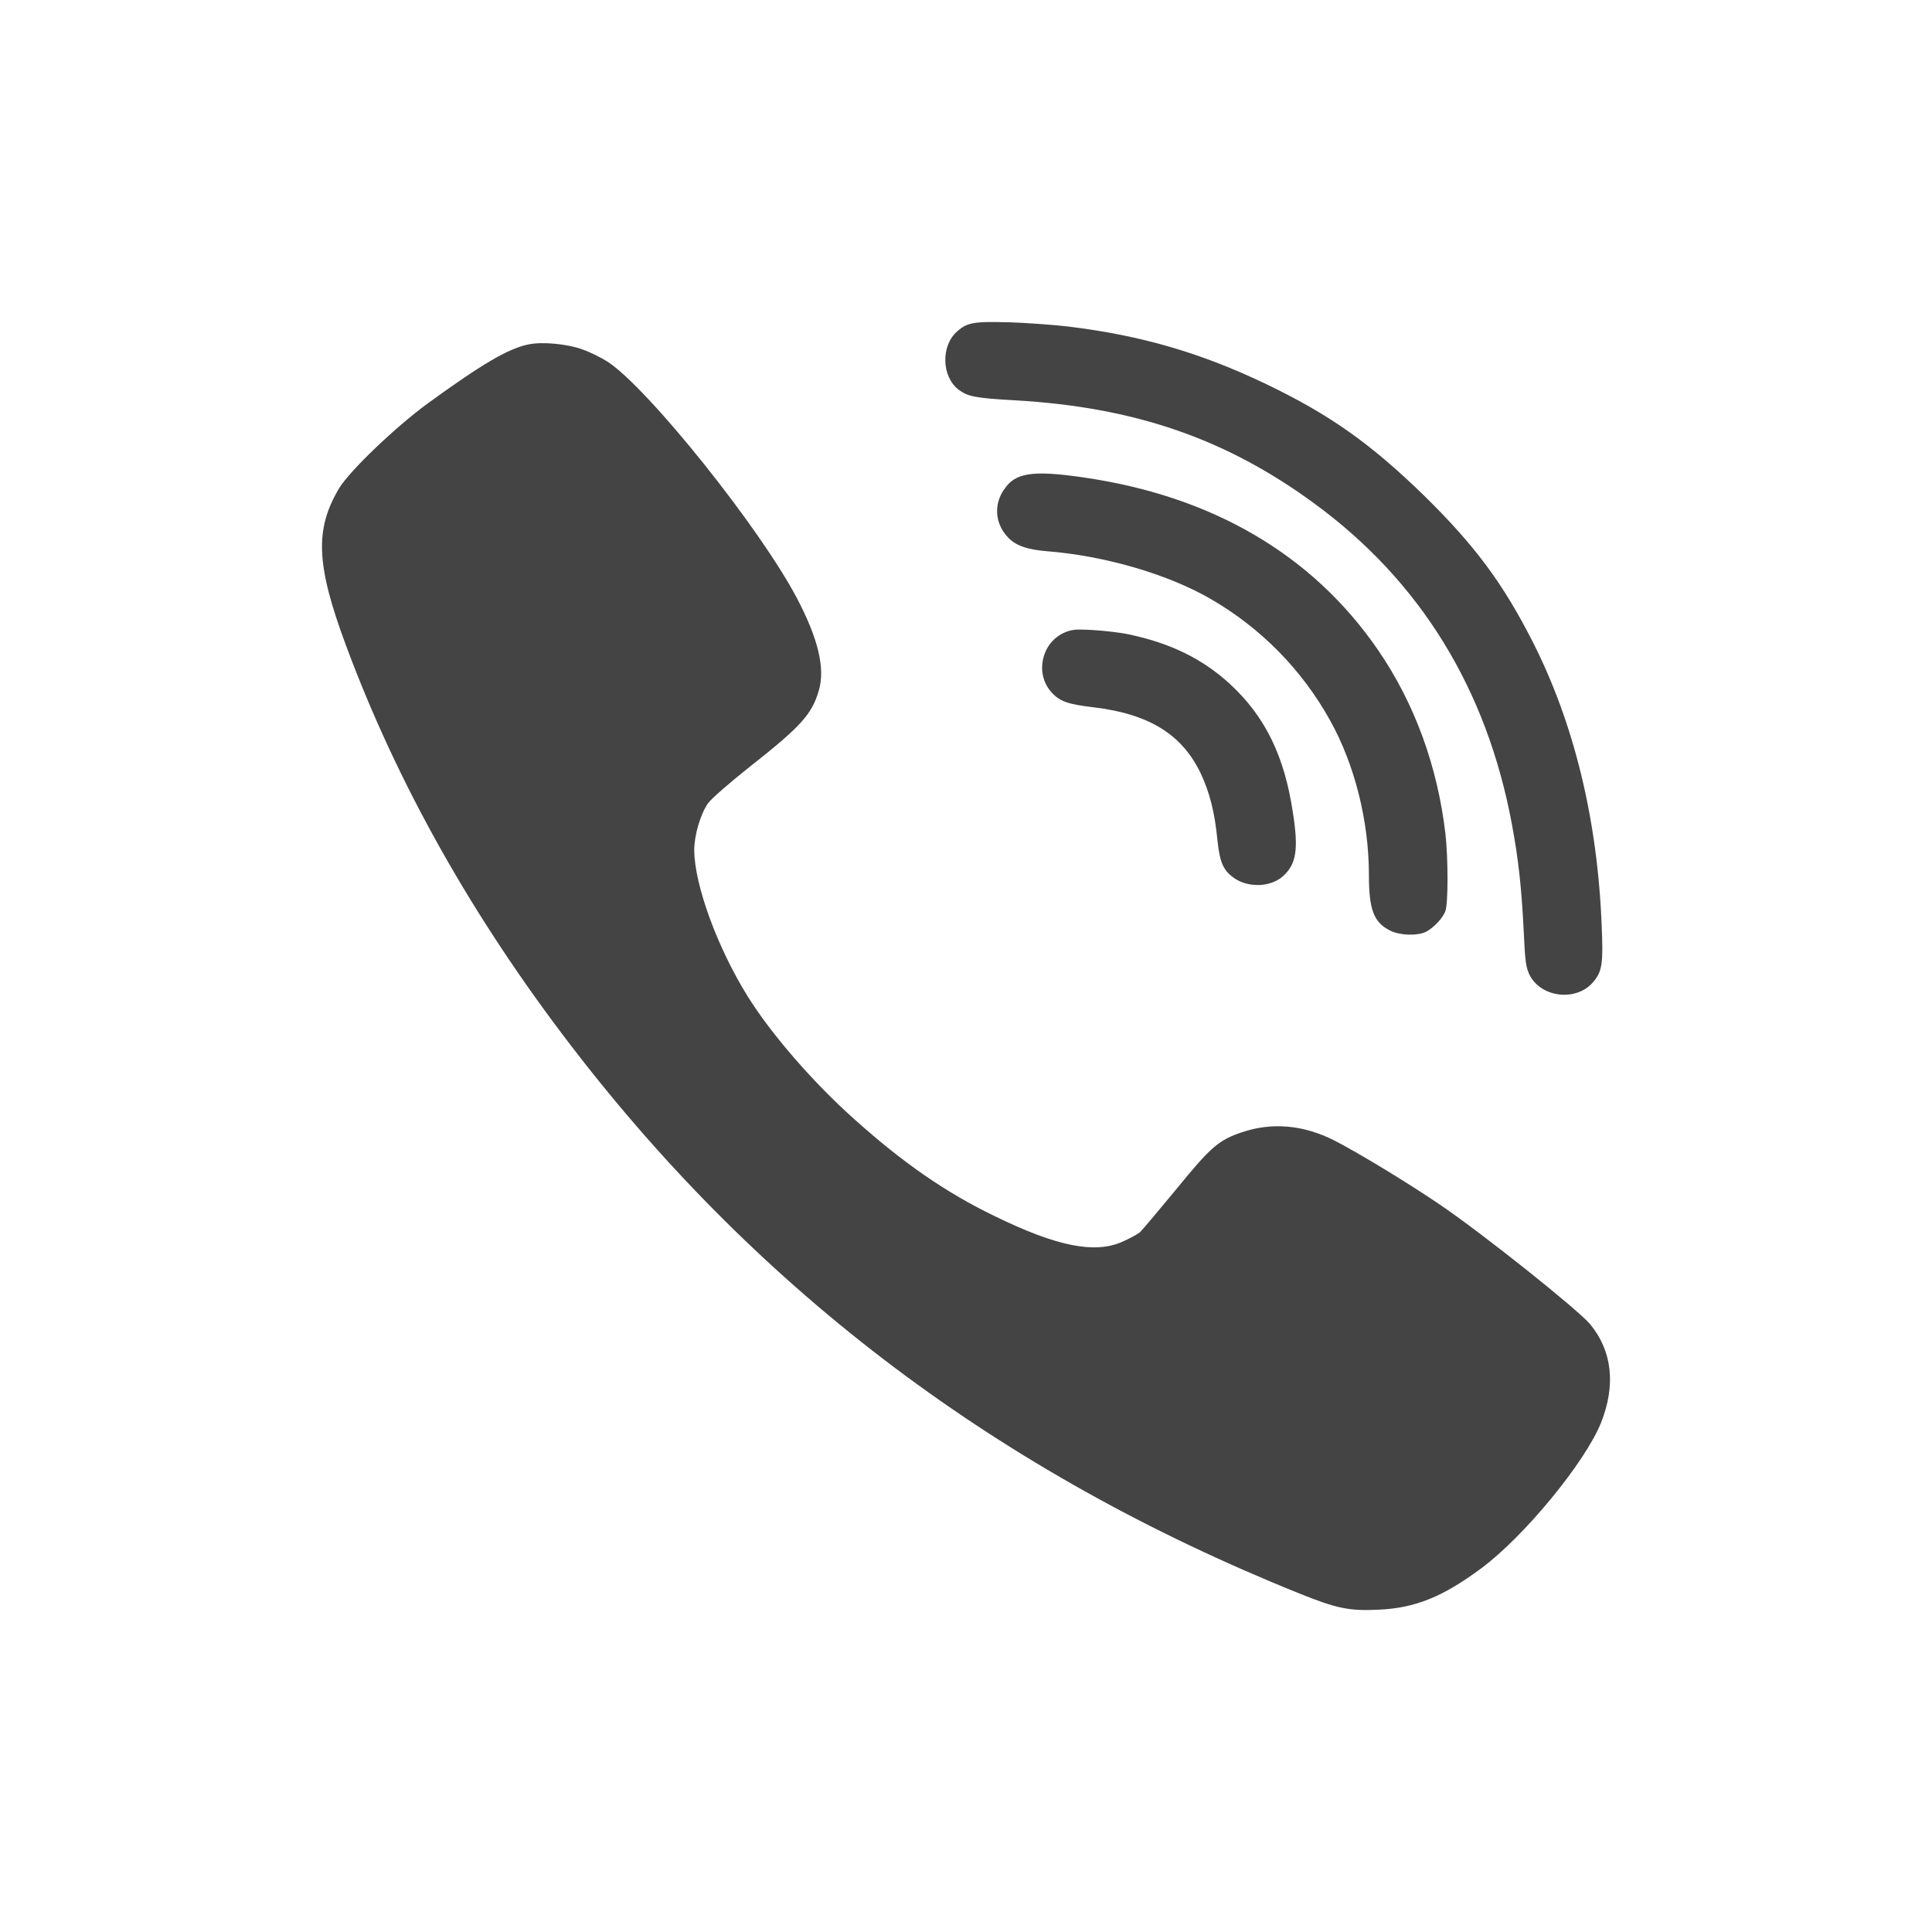
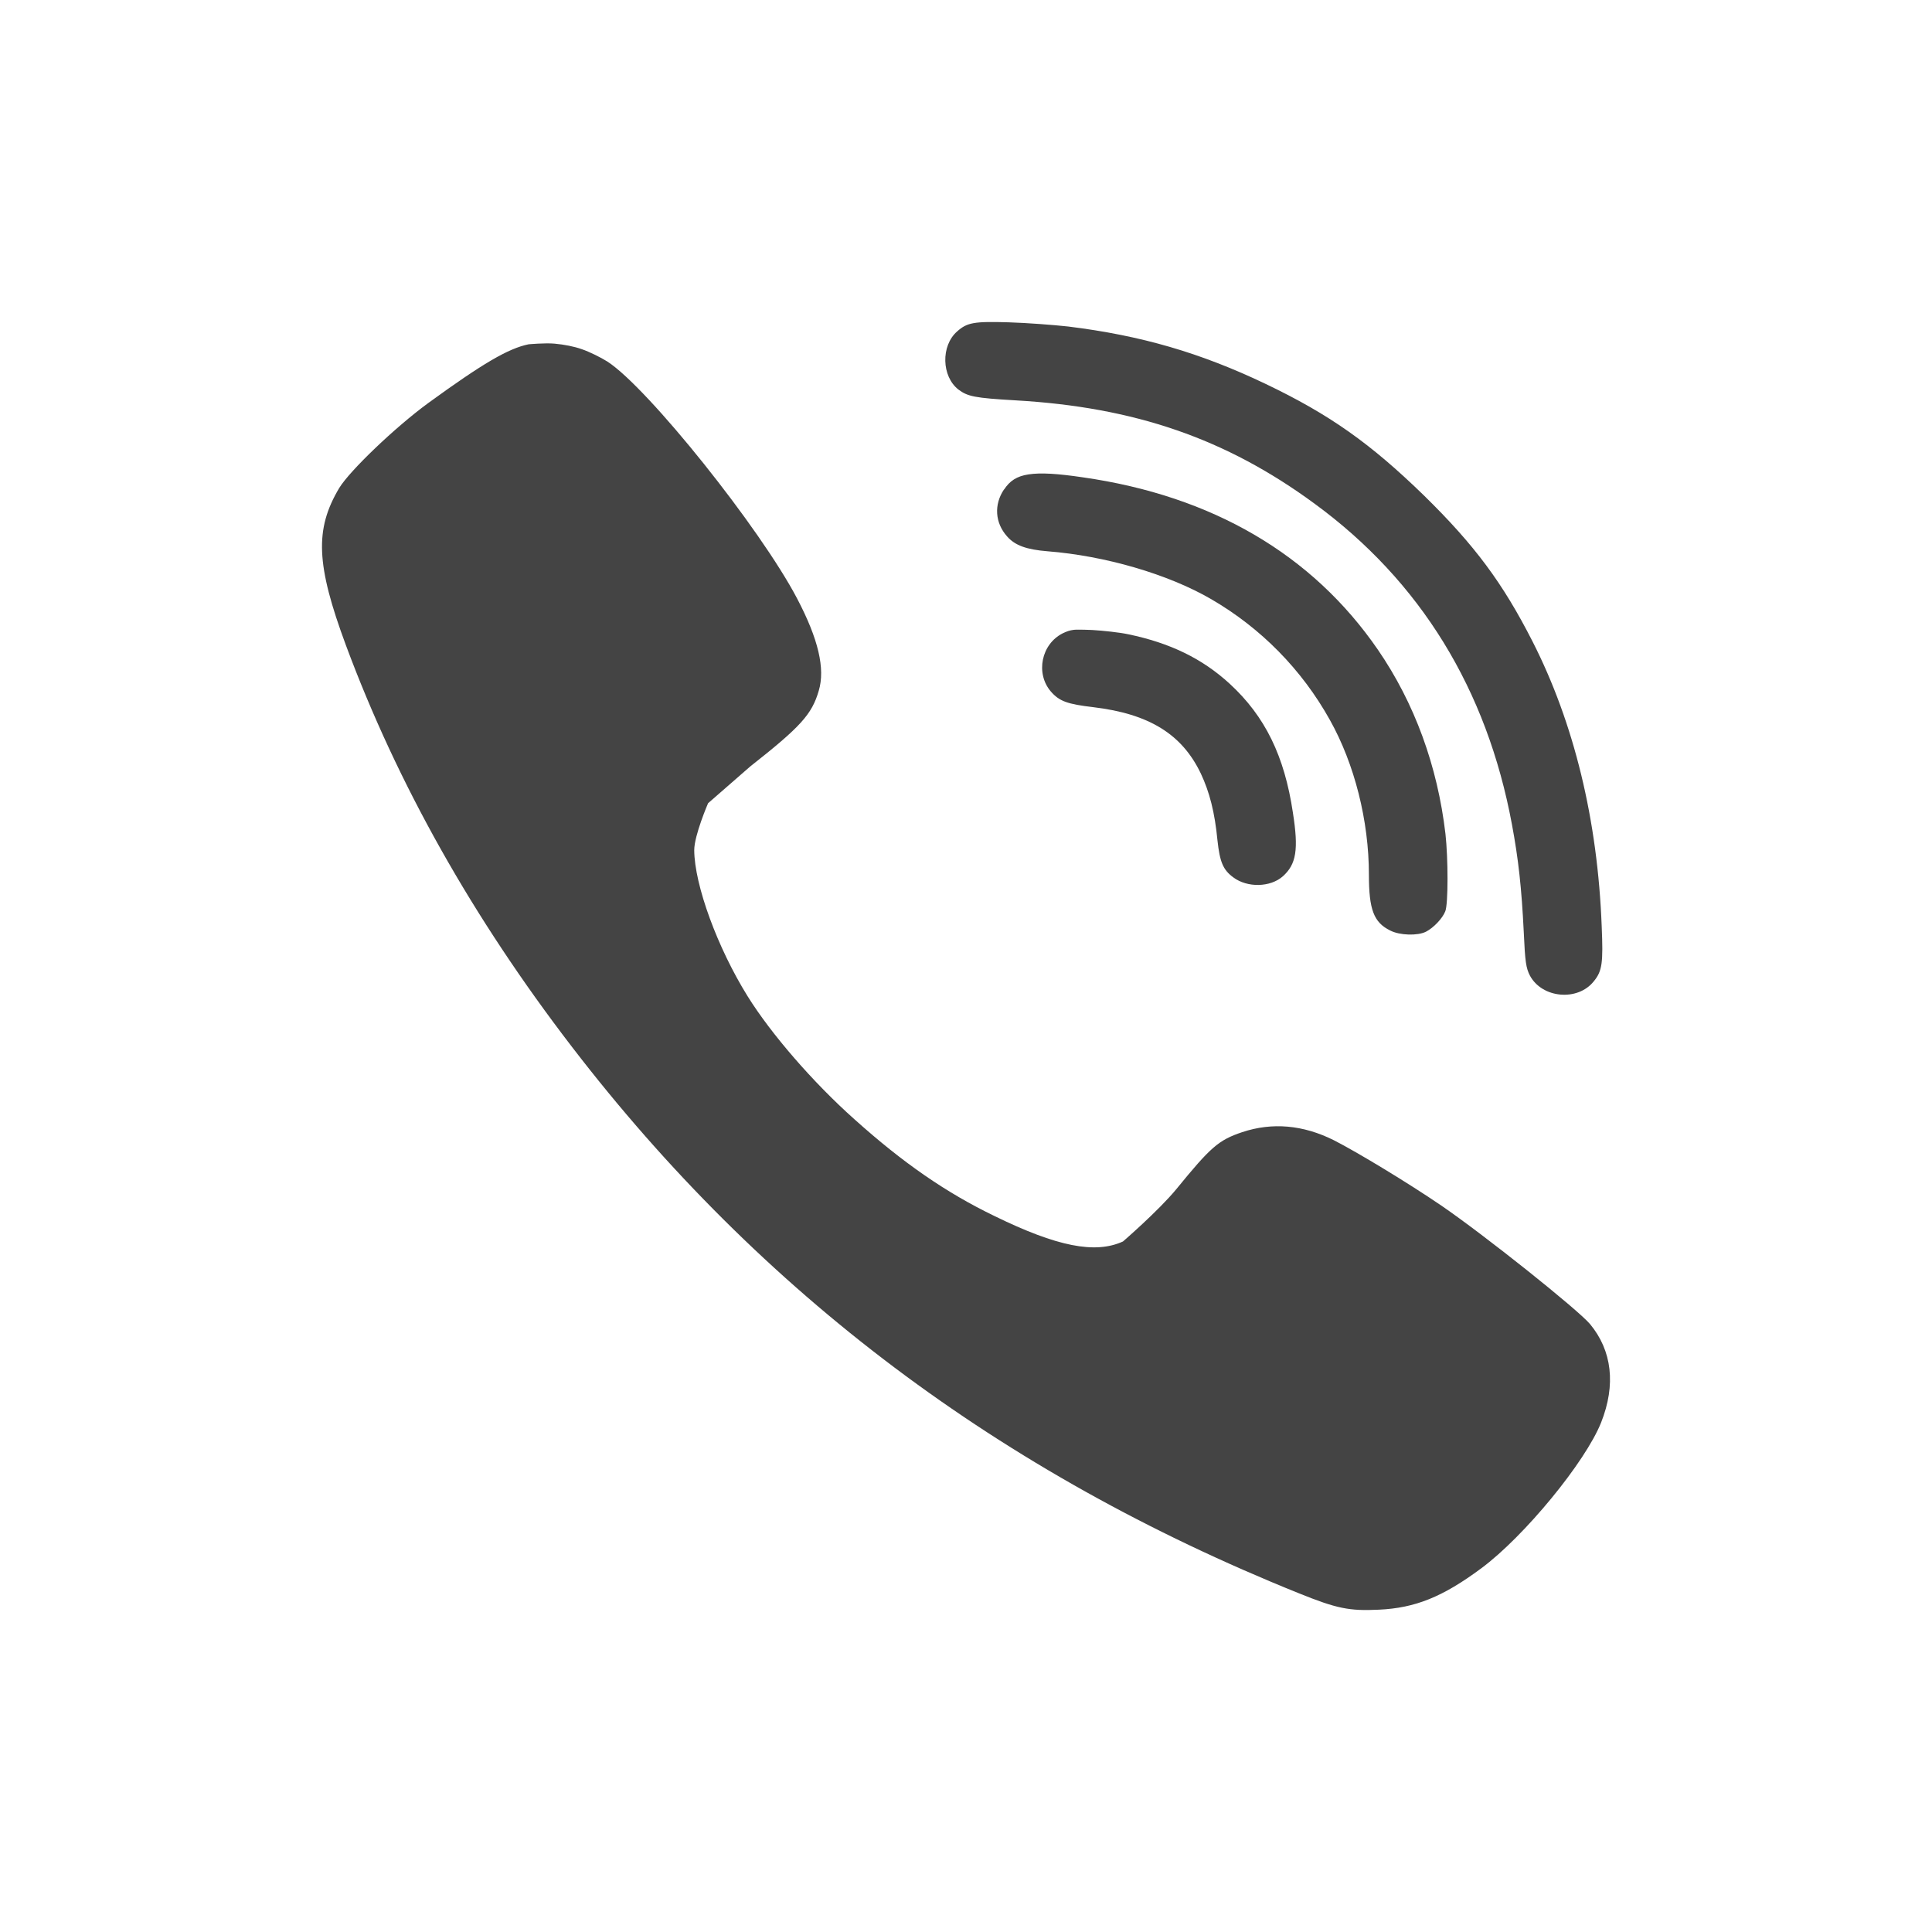
<svg xmlns="http://www.w3.org/2000/svg" width="24" height="24" version="1.1">
  <defs>
    <style id="current-color-scheme" type="text/css">
   .ColorScheme-Text { color:#444444; } .ColorScheme-Highlight { color:#4285f4; }
  </style>
  </defs>
-   <g>
-     <path style="fill:currentColor" class="ColorScheme-Text" d="m 12.532,4.004 c -0.431,-0.013 -0.518,0.002 -0.642,0.113 -0.204,0.178 -0.194,0.56 0.017,0.723 0.114,0.085 0.201,0.105 0.703,0.133 1.486,0.085 2.622,0.477 3.719,1.283 1.316,0.963 2.141,2.305 2.453,3.986 0.08,0.428 0.12,0.787 0.147,1.342 0.016,0.362 0.028,0.442 0.076,0.535 0.151,0.282 0.592,0.323 0.793,0.072 0.106,-0.129 0.118,-0.229 0.099,-0.681 -0.05,-1.325 -0.344,-2.529 -0.859,-3.541 -0.37,-0.726 -0.717,-1.193 -1.346,-1.811 -0.671,-0.653 -1.179,-1.011 -1.972,-1.391 -0.807,-0.385 -1.542,-0.6 -2.451,-0.711 -0.18,-0.021 -0.512,-0.045 -0.737,-0.053 z m -5.642,0.266 c -0.12,-0.011 -0.236,-0.01 -0.322,0.008 l -0.002,0 c -0.251,0.052 -0.566,0.235 -1.248,0.73 -0.41,0.3 -0.971,0.838 -1.104,1.055 -0.306,0.514 -0.289,0.951 0.084,1.955 0.64,1.723 1.575,3.382 2.805,4.984 2.353,3.065 5.317,5.294 9.029,6.789 0.473,0.191 0.627,0.223 0.998,0.205 0.449,-0.021 0.79,-0.157 1.271,-0.514 0.532,-0.394 1.293,-1.319 1.489,-1.812 0.185,-0.468 0.136,-0.892 -0.139,-1.223 -0.156,-0.183 -1.309,-1.103 -1.848,-1.472 -0.409,-0.279 -1.043,-0.663 -1.334,-0.811 -0.383,-0.191 -0.765,-0.224 -1.138,-0.1 -0.294,0.099 -0.39,0.183 -0.819,0.709 -0.222,0.269 -0.427,0.513 -0.453,0.536 -0.029,0.023 -0.122,0.074 -0.209,0.113 -0.346,0.158 -0.82,0.063 -1.594,-0.315 C 11.753,14.816 11.219,14.447 10.614,13.904 10.099,13.445 9.579,12.844 9.288,12.377 8.913,11.775 8.627,10.994 8.624,10.562 c 0,-0.186 0.077,-0.45 0.172,-0.584 0.037,-0.054 0.272,-0.258 0.523,-0.457 0.626,-0.493 0.767,-0.647 0.852,-0.941 0.082,-0.273 -0.006,-0.644 -0.268,-1.143 -0.457,-0.873 -1.855,-2.62 -2.357,-2.945 -0.082,-0.052 -0.226,-0.123 -0.318,-0.154 -0.095,-0.034 -0.218,-0.057 -0.338,-0.068 z m 5.888,1.623 c -0.149,0.023 -0.236,0.083 -0.304,0.187 l -0.002,0 c -0.127,0.189 -0.112,0.416 0.039,0.584 0.097,0.111 0.24,0.163 0.5,0.184 0.717,0.057 1.502,0.286 2.035,0.596 0.618,0.359 1.126,0.875 1.474,1.5 0.307,0.548 0.485,1.253 0.485,1.922 0,0.434 0.06,0.593 0.264,0.694 0.121,0.062 0.342,0.067 0.445,0.015 0.095,-0.049 0.206,-0.166 0.24,-0.254 0.037,-0.093 0.036,-0.653 0.002,-0.961 -0.098,-0.839 -0.382,-1.623 -0.84,-2.289 -0.814,-1.183 -2.057,-1.91 -3.662,-2.141 -0.316,-0.046 -0.527,-0.06 -0.676,-0.037 z m 0.561,1.932 c -0.051,0.006 -0.086,0.019 -0.137,0.043 -0.267,0.134 -0.341,0.498 -0.148,0.723 0.105,0.121 0.204,0.157 0.529,0.195 0.693,0.083 1.101,0.336 1.334,0.824 0.108,0.23 0.173,0.478 0.207,0.832 0.029,0.266 0.069,0.364 0.195,0.457 0.175,0.132 0.462,0.126 0.618,-0.014 0.166,-0.15 0.196,-0.33 0.124,-0.789 -0.105,-0.705 -0.345,-1.197 -0.785,-1.602 -0.341,-0.312 -0.741,-0.507 -1.261,-0.615 -0.108,-0.023 -0.31,-0.045 -0.448,-0.053 l -0.002,0 c -0.109,-0.006 -0.176,-0.008 -0.226,-0.002 z" />
-   </g>
+   <path style="fill:currentColor" class="ColorScheme-Text" d="M 12.532,4.004 C 12.101,3.991 12.014,4.006 11.89,4.117 11.686,4.295 11.696,4.677 11.907,4.84 12.021,4.925 12.108,4.944 12.61,4.973 14.096,5.057 15.232,5.45 16.329,6.256 17.645,7.219 18.47,8.561 18.782,10.242 18.862,10.671 18.902,11.029 18.929,11.584 18.945,11.946 18.957,12.026 19.005,12.119 19.156,12.401 19.597,12.442 19.798,12.191 19.904,12.062 19.916,11.962 19.897,11.51 19.847,10.185 19.553,8.981 19.038,7.969 18.668,7.243 18.321,6.775 17.692,6.158 17.021,5.505 16.513,5.147 15.72,4.768 14.913,4.383 14.178,4.168 13.269,4.056 13.089,4.036 12.757,4.011 12.532,4.004 Z M 6.89,4.269 C 6.77,4.258 6.566,4.277 6.566,4.277 6.314,4.329 6,4.512 5.318,5.008 4.908,5.308 4.346,5.846 4.214,6.062 3.908,6.576 3.925,7.013 4.298,8.018 4.938,9.74 5.873,11.4 7.103,13.002 9.456,16.067 12.42,18.296 16.132,19.791 16.605,19.982 16.759,20.014 17.13,19.996 17.579,19.975 17.92,19.839 18.401,19.482 18.933,19.088 19.694,18.163 19.89,17.67 20.075,17.202 20.026,16.778 19.751,16.447 19.595,16.264 18.442,15.344 17.903,14.975 17.494,14.696 16.86,14.312 16.569,14.164 16.186,13.973 15.804,13.94 15.431,14.064 15.137,14.163 15.041,14.247 14.612,14.773 14.39,15.042 13.95,15.422 13.95,15.422 13.604,15.58 13.13,15.485 12.356,15.107 11.753,14.816 11.219,14.447 10.614,13.904 10.099,13.445 9.579,12.844 9.288,12.377 8.913,11.775 8.627,10.994 8.624,10.562 8.624,10.376 8.796,9.978 8.796,9.978 L 9.32,9.521 C 9.946,9.028 10.086,8.874 10.171,8.58 10.253,8.306 10.165,7.936 9.903,7.437 9.446,6.564 8.049,4.817 7.546,4.492 7.464,4.44 7.32,4.369 7.228,4.338 7.133,4.304 7.01,4.28 6.89,4.269 Z M 12.778,5.893 C 12.629,5.915 12.542,5.976 12.474,6.08 H 12.472 C 12.345,6.269 12.36,6.496 12.511,6.664 12.608,6.775 12.751,6.827 13.011,6.848 13.728,6.904 14.513,7.133 15.046,7.443 15.664,7.802 16.172,8.318 16.52,8.943 16.827,9.491 17.005,10.196 17.005,10.865 17.005,11.299 17.065,11.458 17.269,11.559 17.39,11.621 17.611,11.626 17.714,11.574 17.809,11.525 17.92,11.408 17.954,11.32 17.991,11.227 17.99,10.666 17.956,10.359 17.858,9.52 17.574,8.736 17.116,8.07 16.302,6.887 15.059,6.16 13.454,5.93 13.138,5.883 12.927,5.87 12.778,5.893 Z M 13.339,7.824 C 13.288,7.83 13.253,7.843 13.202,7.867 12.935,8.001 12.861,8.365 13.054,8.59 13.159,8.711 13.258,8.747 13.583,8.785 14.276,8.868 14.684,9.121 14.917,9.609 15.025,9.839 15.09,10.088 15.124,10.441 15.153,10.707 15.193,10.805 15.319,10.898 15.494,11.03 15.781,11.024 15.937,10.885 16.103,10.735 16.133,10.555 16.061,10.096 15.956,9.391 15.716,8.899 15.276,8.494 14.935,8.181 14.535,7.987 14.015,7.879 13.907,7.856 13.705,7.834 13.567,7.826 13.567,7.826 13.389,7.818 13.339,7.824 Z" />
</svg>
